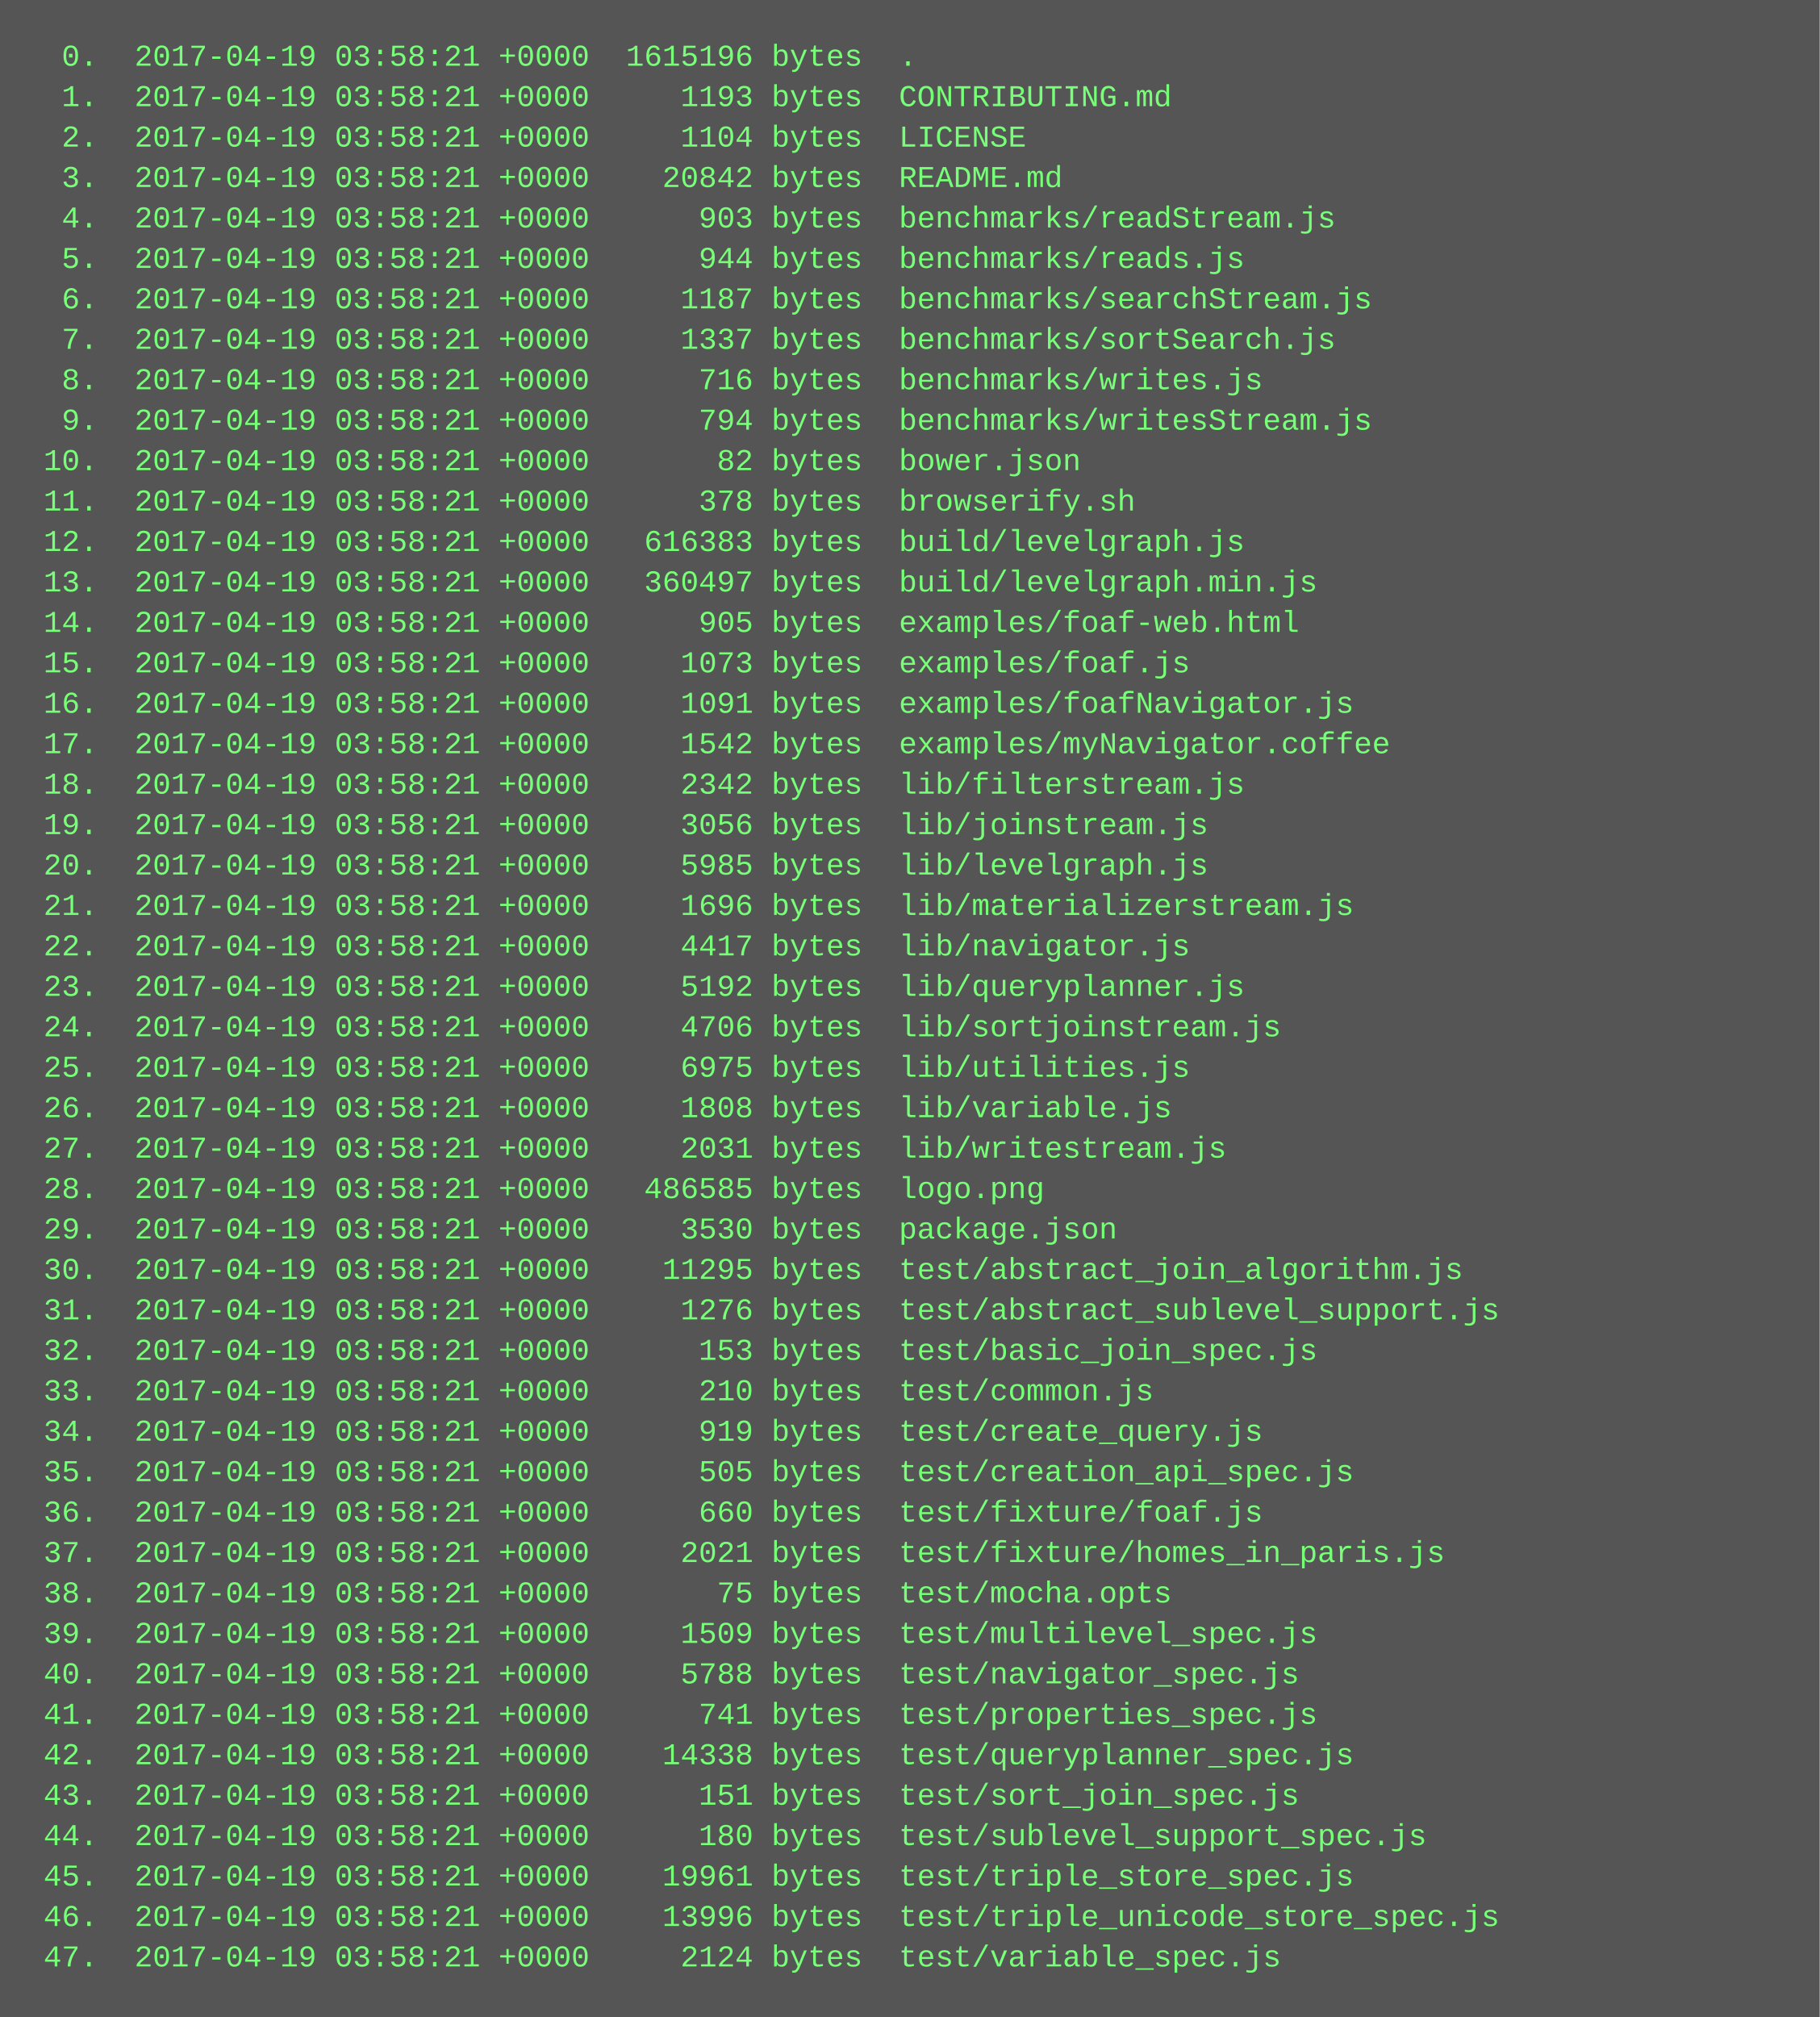
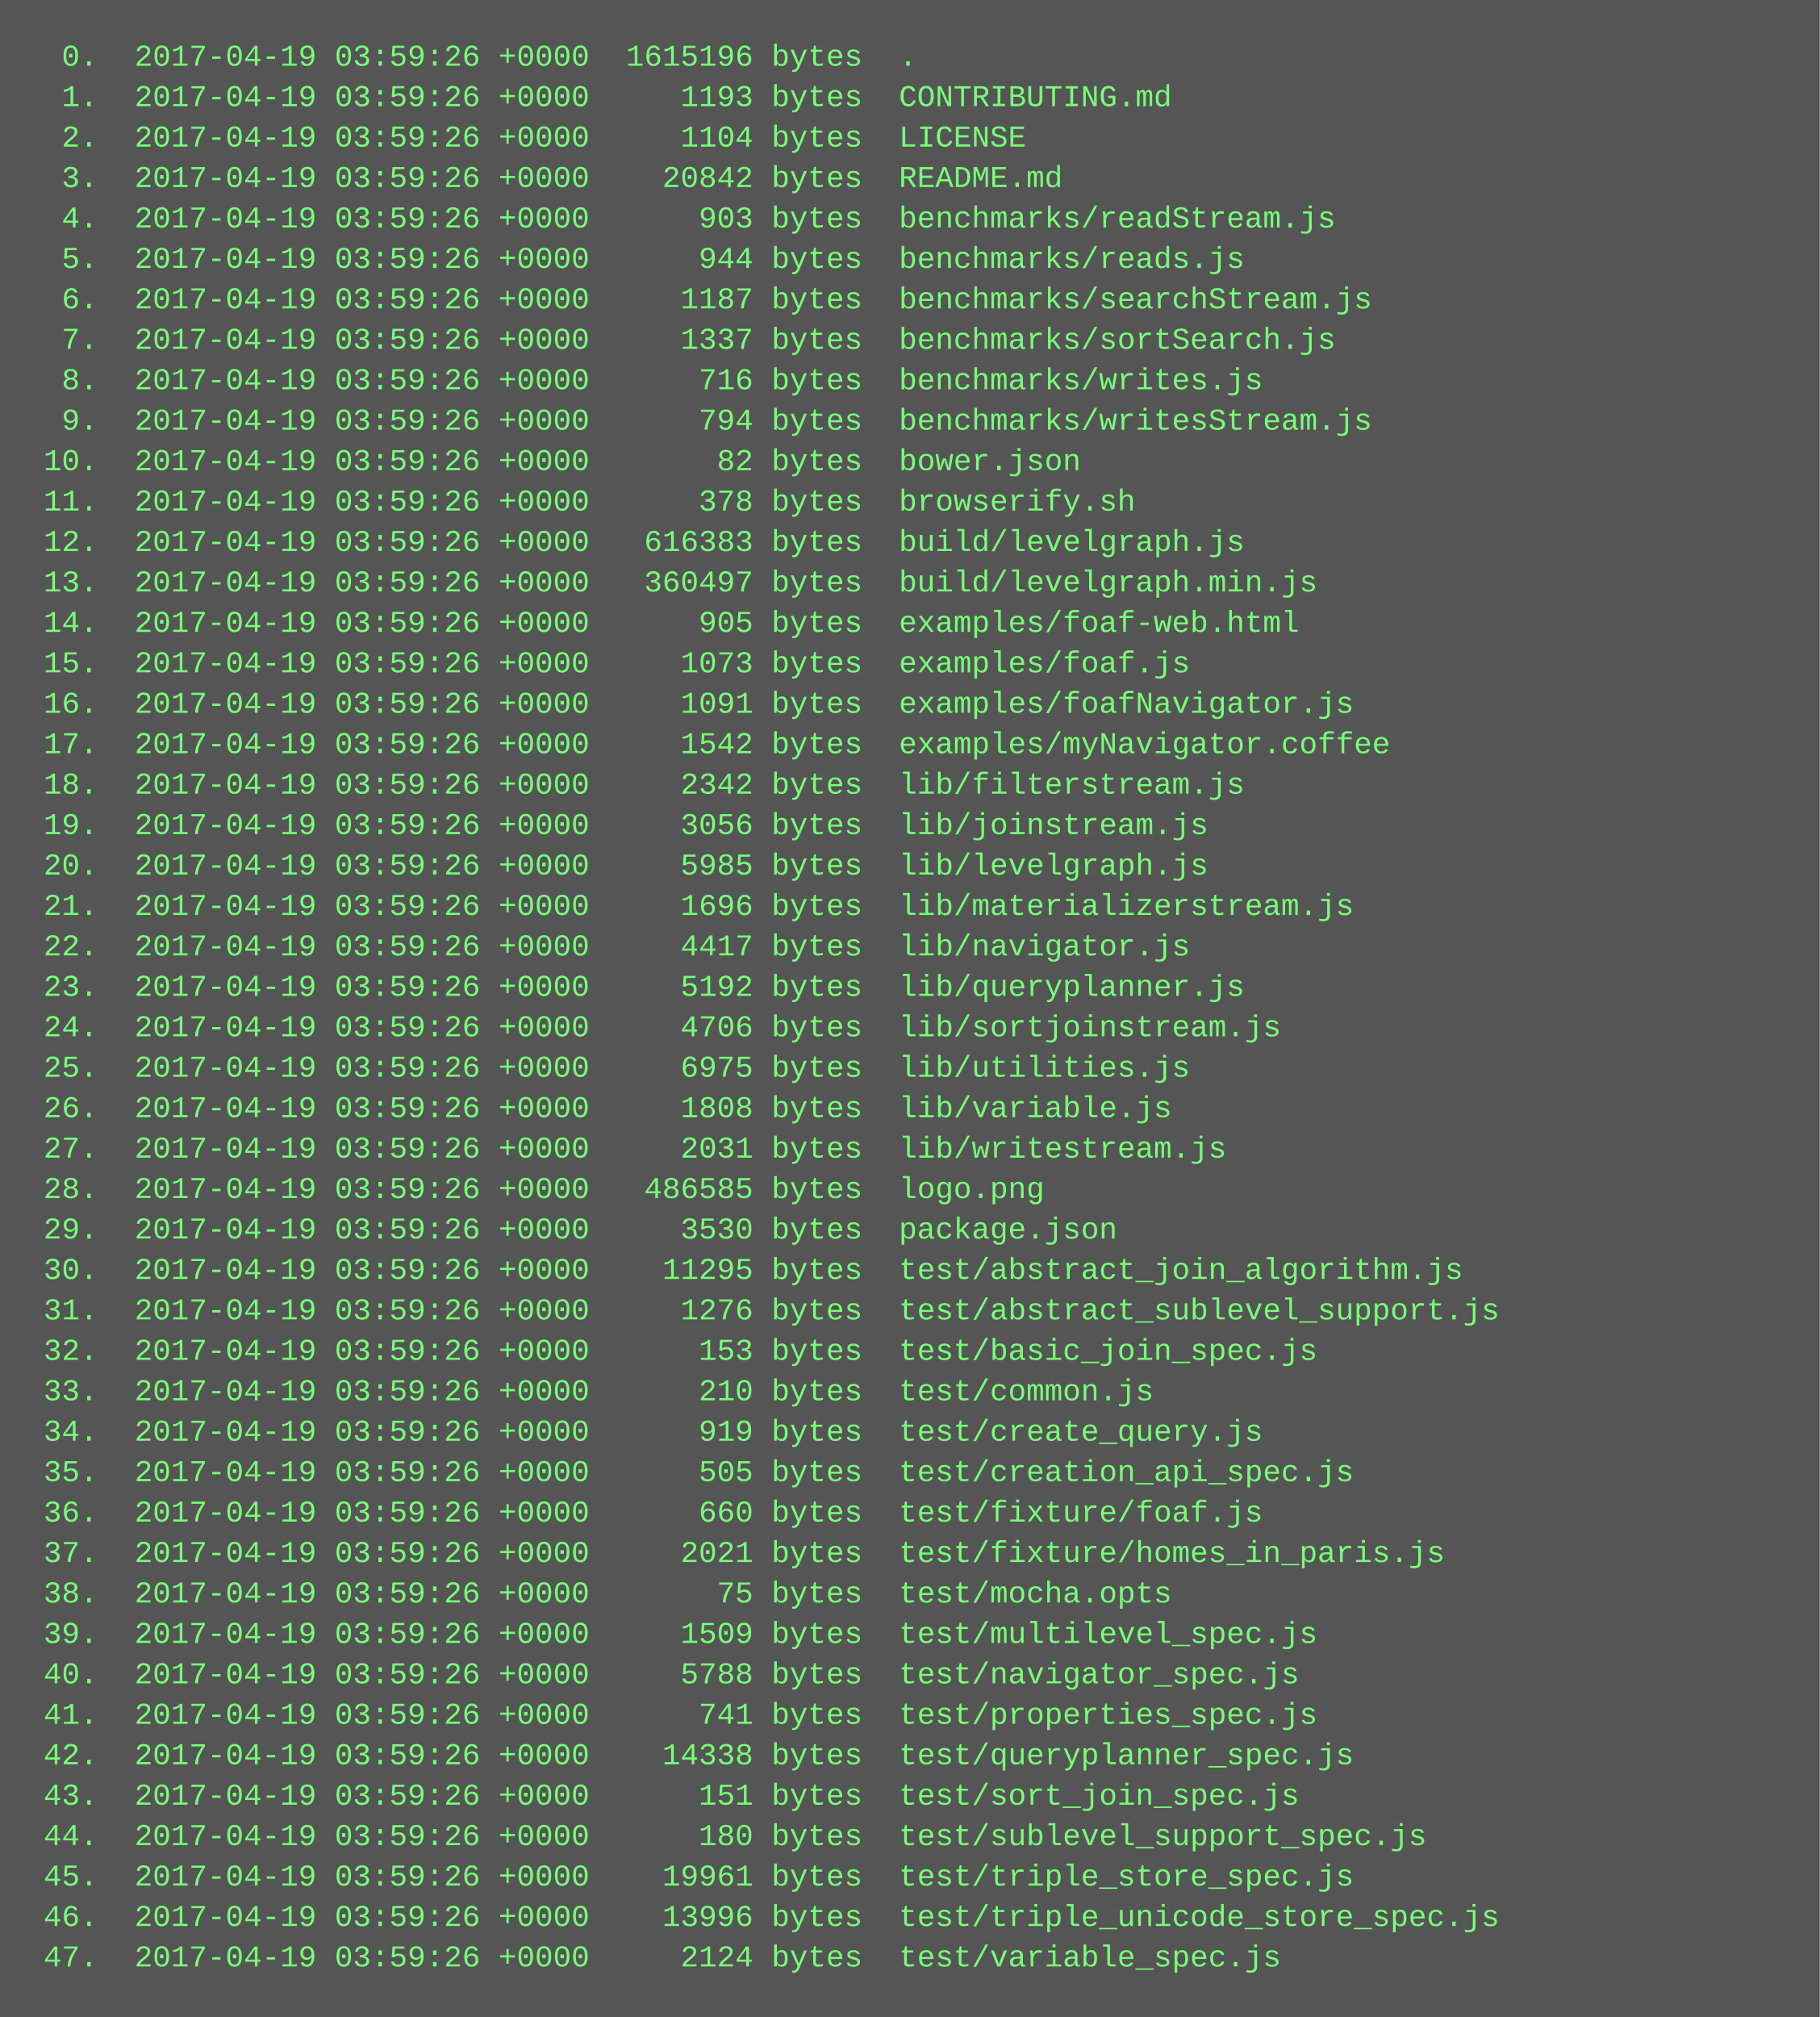
<svg xmlns="http://www.w3.org/2000/svg" height="798" width="720">
  <rect height="798" fill="#555" width="720" />
  <text fill="#7f7" font-family="Courier New" font-size="12" xml:space="preserve">
-     <tspan x="10" y="26">  0.  2017-04-19 03:58:21 +0000  1615196 bytes  .</tspan>
-     <tspan x="10" y="42">  1.  2017-04-19 03:58:21 +0000     1193 bytes  CONTRIBUTING.md</tspan>
-     <tspan x="10" y="58">  2.  2017-04-19 03:58:21 +0000     1104 bytes  LICENSE</tspan>
-     <tspan x="10" y="74">  3.  2017-04-19 03:58:21 +0000    20842 bytes  README.md</tspan>
-     <tspan x="10" y="90">  4.  2017-04-19 03:58:21 +0000      903 bytes  benchmarks/readStream.js</tspan>
-     <tspan x="10" y="106">  5.  2017-04-19 03:58:21 +0000      944 bytes  benchmarks/reads.js</tspan>
-     <tspan x="10" y="122">  6.  2017-04-19 03:58:21 +0000     1187 bytes  benchmarks/searchStream.js</tspan>
-     <tspan x="10" y="138">  7.  2017-04-19 03:58:21 +0000     1337 bytes  benchmarks/sortSearch.js</tspan>
-     <tspan x="10" y="154">  8.  2017-04-19 03:58:21 +0000      716 bytes  benchmarks/writes.js</tspan>
-     <tspan x="10" y="170">  9.  2017-04-19 03:58:21 +0000      794 bytes  benchmarks/writesStream.js</tspan>
-     <tspan x="10" y="186"> 10.  2017-04-19 03:58:21 +0000       82 bytes  bower.json</tspan>
-     <tspan x="10" y="202"> 11.  2017-04-19 03:58:21 +0000      378 bytes  browserify.sh</tspan>
-     <tspan x="10" y="218"> 12.  2017-04-19 03:58:21 +0000   616383 bytes  build/levelgraph.js</tspan>
-     <tspan x="10" y="234"> 13.  2017-04-19 03:58:21 +0000   360497 bytes  build/levelgraph.min.js</tspan>
-     <tspan x="10" y="250"> 14.  2017-04-19 03:58:21 +0000      905 bytes  examples/foaf-web.html</tspan>
-     <tspan x="10" y="266"> 15.  2017-04-19 03:58:21 +0000     1073 bytes  examples/foaf.js</tspan>
-     <tspan x="10" y="282"> 16.  2017-04-19 03:58:21 +0000     1091 bytes  examples/foafNavigator.js</tspan>
-     <tspan x="10" y="298"> 17.  2017-04-19 03:58:21 +0000     1542 bytes  examples/myNavigator.coffee</tspan>
-     <tspan x="10" y="314"> 18.  2017-04-19 03:58:21 +0000     2342 bytes  lib/filterstream.js</tspan>
-     <tspan x="10" y="330"> 19.  2017-04-19 03:58:21 +0000     3056 bytes  lib/joinstream.js</tspan>
-     <tspan x="10" y="346"> 20.  2017-04-19 03:58:21 +0000     5985 bytes  lib/levelgraph.js</tspan>
-     <tspan x="10" y="362"> 21.  2017-04-19 03:58:21 +0000     1696 bytes  lib/materializerstream.js</tspan>
-     <tspan x="10" y="378"> 22.  2017-04-19 03:58:21 +0000     4417 bytes  lib/navigator.js</tspan>
-     <tspan x="10" y="394"> 23.  2017-04-19 03:58:21 +0000     5192 bytes  lib/queryplanner.js</tspan>
-     <tspan x="10" y="410"> 24.  2017-04-19 03:58:21 +0000     4706 bytes  lib/sortjoinstream.js</tspan>
-     <tspan x="10" y="426"> 25.  2017-04-19 03:58:21 +0000     6975 bytes  lib/utilities.js</tspan>
-     <tspan x="10" y="442"> 26.  2017-04-19 03:58:21 +0000     1808 bytes  lib/variable.js</tspan>
-     <tspan x="10" y="458"> 27.  2017-04-19 03:58:21 +0000     2031 bytes  lib/writestream.js</tspan>
-     <tspan x="10" y="474"> 28.  2017-04-19 03:58:21 +0000   486585 bytes  logo.png</tspan>
-     <tspan x="10" y="490"> 29.  2017-04-19 03:58:21 +0000     3530 bytes  package.json</tspan>
-     <tspan x="10" y="506"> 30.  2017-04-19 03:58:21 +0000    11295 bytes  test/abstract_join_algorithm.js</tspan>
-     <tspan x="10" y="522"> 31.  2017-04-19 03:58:21 +0000     1276 bytes  test/abstract_sublevel_support.js</tspan>
-     <tspan x="10" y="538"> 32.  2017-04-19 03:58:21 +0000      153 bytes  test/basic_join_spec.js</tspan>
-     <tspan x="10" y="554"> 33.  2017-04-19 03:58:21 +0000      210 bytes  test/common.js</tspan>
-     <tspan x="10" y="570"> 34.  2017-04-19 03:58:21 +0000      919 bytes  test/create_query.js</tspan>
-     <tspan x="10" y="586"> 35.  2017-04-19 03:58:21 +0000      505 bytes  test/creation_api_spec.js</tspan>
-     <tspan x="10" y="602"> 36.  2017-04-19 03:58:21 +0000      660 bytes  test/fixture/foaf.js</tspan>
-     <tspan x="10" y="618"> 37.  2017-04-19 03:58:21 +0000     2021 bytes  test/fixture/homes_in_paris.js</tspan>
-     <tspan x="10" y="634"> 38.  2017-04-19 03:58:21 +0000       75 bytes  test/mocha.opts</tspan>
-     <tspan x="10" y="650"> 39.  2017-04-19 03:58:21 +0000     1509 bytes  test/multilevel_spec.js</tspan>
-     <tspan x="10" y="666"> 40.  2017-04-19 03:58:21 +0000     5788 bytes  test/navigator_spec.js</tspan>
-     <tspan x="10" y="682"> 41.  2017-04-19 03:58:21 +0000      741 bytes  test/properties_spec.js</tspan>
-     <tspan x="10" y="698"> 42.  2017-04-19 03:58:21 +0000    14338 bytes  test/queryplanner_spec.js</tspan>
-     <tspan x="10" y="714"> 43.  2017-04-19 03:58:21 +0000      151 bytes  test/sort_join_spec.js</tspan>
-     <tspan x="10" y="730"> 44.  2017-04-19 03:58:21 +0000      180 bytes  test/sublevel_support_spec.js</tspan>
-     <tspan x="10" y="746"> 45.  2017-04-19 03:58:21 +0000    19961 bytes  test/triple_store_spec.js</tspan>
-     <tspan x="10" y="762"> 46.  2017-04-19 03:58:21 +0000    13996 bytes  test/triple_unicode_store_spec.js</tspan>
-     <tspan x="10" y="778"> 47.  2017-04-19 03:58:21 +0000     2124 bytes  test/variable_spec.js</tspan>
+     <tspan x="10" y="26">  0.  2017-04-19 03:59:26 +0000  1615196 bytes  .</tspan>
+     <tspan x="10" y="42">  1.  2017-04-19 03:59:26 +0000     1193 bytes  CONTRIBUTING.md</tspan>
+     <tspan x="10" y="58">  2.  2017-04-19 03:59:26 +0000     1104 bytes  LICENSE</tspan>
+     <tspan x="10" y="74">  3.  2017-04-19 03:59:26 +0000    20842 bytes  README.md</tspan>
+     <tspan x="10" y="90">  4.  2017-04-19 03:59:26 +0000      903 bytes  benchmarks/readStream.js</tspan>
+     <tspan x="10" y="106">  5.  2017-04-19 03:59:26 +0000      944 bytes  benchmarks/reads.js</tspan>
+     <tspan x="10" y="122">  6.  2017-04-19 03:59:26 +0000     1187 bytes  benchmarks/searchStream.js</tspan>
+     <tspan x="10" y="138">  7.  2017-04-19 03:59:26 +0000     1337 bytes  benchmarks/sortSearch.js</tspan>
+     <tspan x="10" y="154">  8.  2017-04-19 03:59:26 +0000      716 bytes  benchmarks/writes.js</tspan>
+     <tspan x="10" y="170">  9.  2017-04-19 03:59:26 +0000      794 bytes  benchmarks/writesStream.js</tspan>
+     <tspan x="10" y="186"> 10.  2017-04-19 03:59:26 +0000       82 bytes  bower.json</tspan>
+     <tspan x="10" y="202"> 11.  2017-04-19 03:59:26 +0000      378 bytes  browserify.sh</tspan>
+     <tspan x="10" y="218"> 12.  2017-04-19 03:59:26 +0000   616383 bytes  build/levelgraph.js</tspan>
+     <tspan x="10" y="234"> 13.  2017-04-19 03:59:26 +0000   360497 bytes  build/levelgraph.min.js</tspan>
+     <tspan x="10" y="250"> 14.  2017-04-19 03:59:26 +0000      905 bytes  examples/foaf-web.html</tspan>
+     <tspan x="10" y="266"> 15.  2017-04-19 03:59:26 +0000     1073 bytes  examples/foaf.js</tspan>
+     <tspan x="10" y="282"> 16.  2017-04-19 03:59:26 +0000     1091 bytes  examples/foafNavigator.js</tspan>
+     <tspan x="10" y="298"> 17.  2017-04-19 03:59:26 +0000     1542 bytes  examples/myNavigator.coffee</tspan>
+     <tspan x="10" y="314"> 18.  2017-04-19 03:59:26 +0000     2342 bytes  lib/filterstream.js</tspan>
+     <tspan x="10" y="330"> 19.  2017-04-19 03:59:26 +0000     3056 bytes  lib/joinstream.js</tspan>
+     <tspan x="10" y="346"> 20.  2017-04-19 03:59:26 +0000     5985 bytes  lib/levelgraph.js</tspan>
+     <tspan x="10" y="362"> 21.  2017-04-19 03:59:26 +0000     1696 bytes  lib/materializerstream.js</tspan>
+     <tspan x="10" y="378"> 22.  2017-04-19 03:59:26 +0000     4417 bytes  lib/navigator.js</tspan>
+     <tspan x="10" y="394"> 23.  2017-04-19 03:59:26 +0000     5192 bytes  lib/queryplanner.js</tspan>
+     <tspan x="10" y="410"> 24.  2017-04-19 03:59:26 +0000     4706 bytes  lib/sortjoinstream.js</tspan>
+     <tspan x="10" y="426"> 25.  2017-04-19 03:59:26 +0000     6975 bytes  lib/utilities.js</tspan>
+     <tspan x="10" y="442"> 26.  2017-04-19 03:59:26 +0000     1808 bytes  lib/variable.js</tspan>
+     <tspan x="10" y="458"> 27.  2017-04-19 03:59:26 +0000     2031 bytes  lib/writestream.js</tspan>
+     <tspan x="10" y="474"> 28.  2017-04-19 03:59:26 +0000   486585 bytes  logo.png</tspan>
+     <tspan x="10" y="490"> 29.  2017-04-19 03:59:26 +0000     3530 bytes  package.json</tspan>
+     <tspan x="10" y="506"> 30.  2017-04-19 03:59:26 +0000    11295 bytes  test/abstract_join_algorithm.js</tspan>
+     <tspan x="10" y="522"> 31.  2017-04-19 03:59:26 +0000     1276 bytes  test/abstract_sublevel_support.js</tspan>
+     <tspan x="10" y="538"> 32.  2017-04-19 03:59:26 +0000      153 bytes  test/basic_join_spec.js</tspan>
+     <tspan x="10" y="554"> 33.  2017-04-19 03:59:26 +0000      210 bytes  test/common.js</tspan>
+     <tspan x="10" y="570"> 34.  2017-04-19 03:59:26 +0000      919 bytes  test/create_query.js</tspan>
+     <tspan x="10" y="586"> 35.  2017-04-19 03:59:26 +0000      505 bytes  test/creation_api_spec.js</tspan>
+     <tspan x="10" y="602"> 36.  2017-04-19 03:59:26 +0000      660 bytes  test/fixture/foaf.js</tspan>
+     <tspan x="10" y="618"> 37.  2017-04-19 03:59:26 +0000     2021 bytes  test/fixture/homes_in_paris.js</tspan>
+     <tspan x="10" y="634"> 38.  2017-04-19 03:59:26 +0000       75 bytes  test/mocha.opts</tspan>
+     <tspan x="10" y="650"> 39.  2017-04-19 03:59:26 +0000     1509 bytes  test/multilevel_spec.js</tspan>
+     <tspan x="10" y="666"> 40.  2017-04-19 03:59:26 +0000     5788 bytes  test/navigator_spec.js</tspan>
+     <tspan x="10" y="682"> 41.  2017-04-19 03:59:26 +0000      741 bytes  test/properties_spec.js</tspan>
+     <tspan x="10" y="698"> 42.  2017-04-19 03:59:26 +0000    14338 bytes  test/queryplanner_spec.js</tspan>
+     <tspan x="10" y="714"> 43.  2017-04-19 03:59:26 +0000      151 bytes  test/sort_join_spec.js</tspan>
+     <tspan x="10" y="730"> 44.  2017-04-19 03:59:26 +0000      180 bytes  test/sublevel_support_spec.js</tspan>
+     <tspan x="10" y="746"> 45.  2017-04-19 03:59:26 +0000    19961 bytes  test/triple_store_spec.js</tspan>
+     <tspan x="10" y="762"> 46.  2017-04-19 03:59:26 +0000    13996 bytes  test/triple_unicode_store_spec.js</tspan>
+     <tspan x="10" y="778"> 47.  2017-04-19 03:59:26 +0000     2124 bytes  test/variable_spec.js</tspan>
  </text>
</svg>
